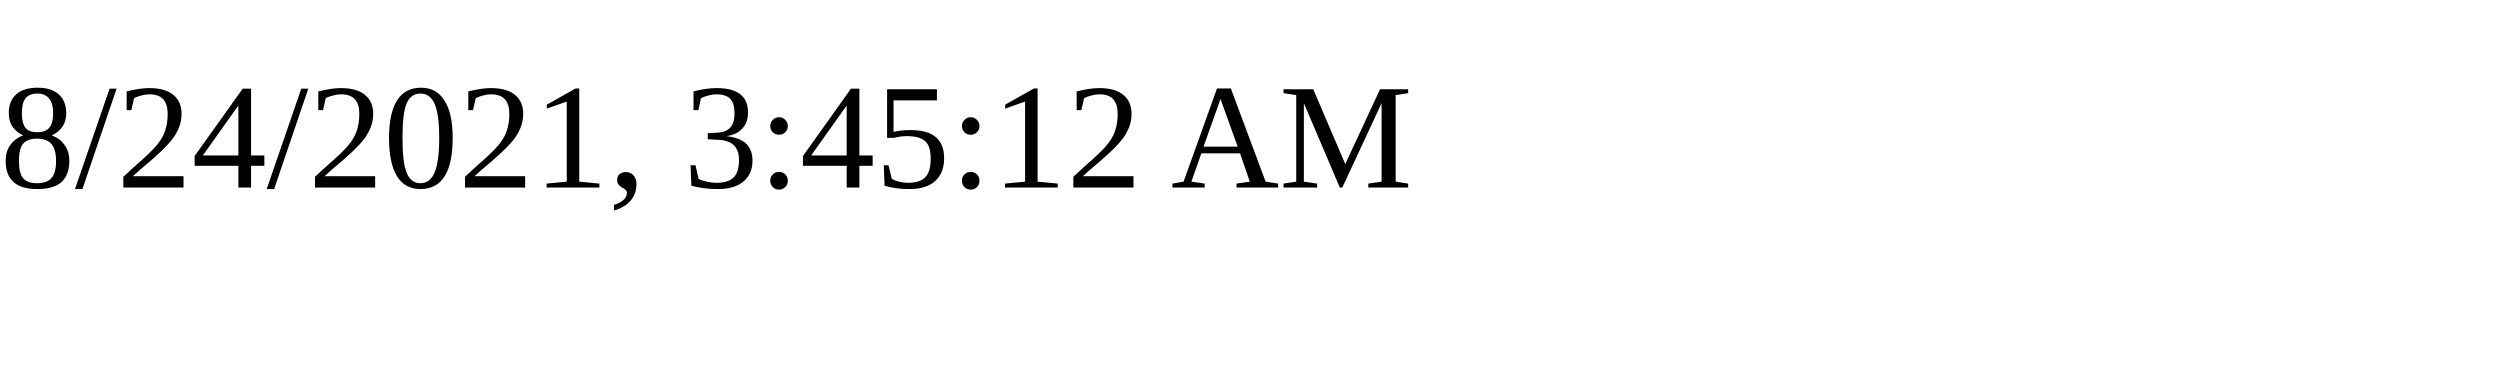
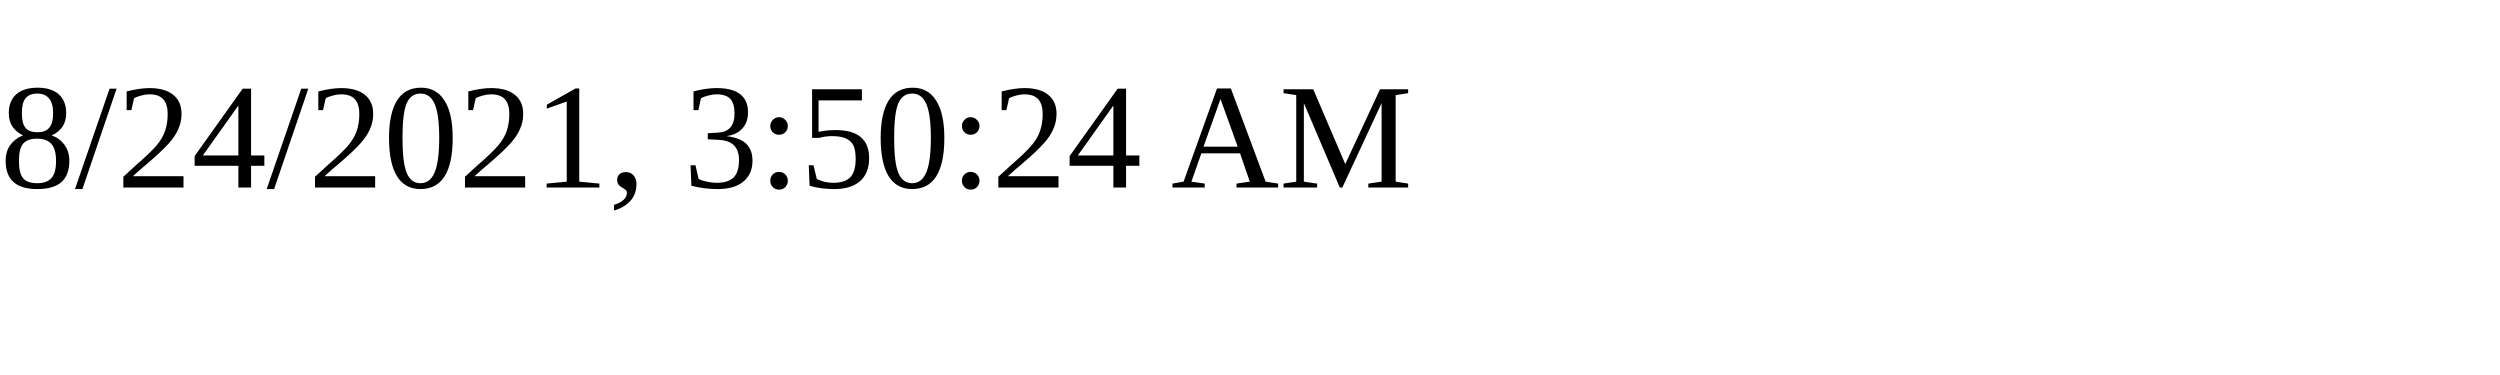
<svg xmlns="http://www.w3.org/2000/svg" height="30" width="200">
-   <text x="0" y="15">8/24/2021, 3:45:12 AM</text>
+   <text x="0" y="15">8/24/2021, 3:50:24 AM</text>
</svg>
